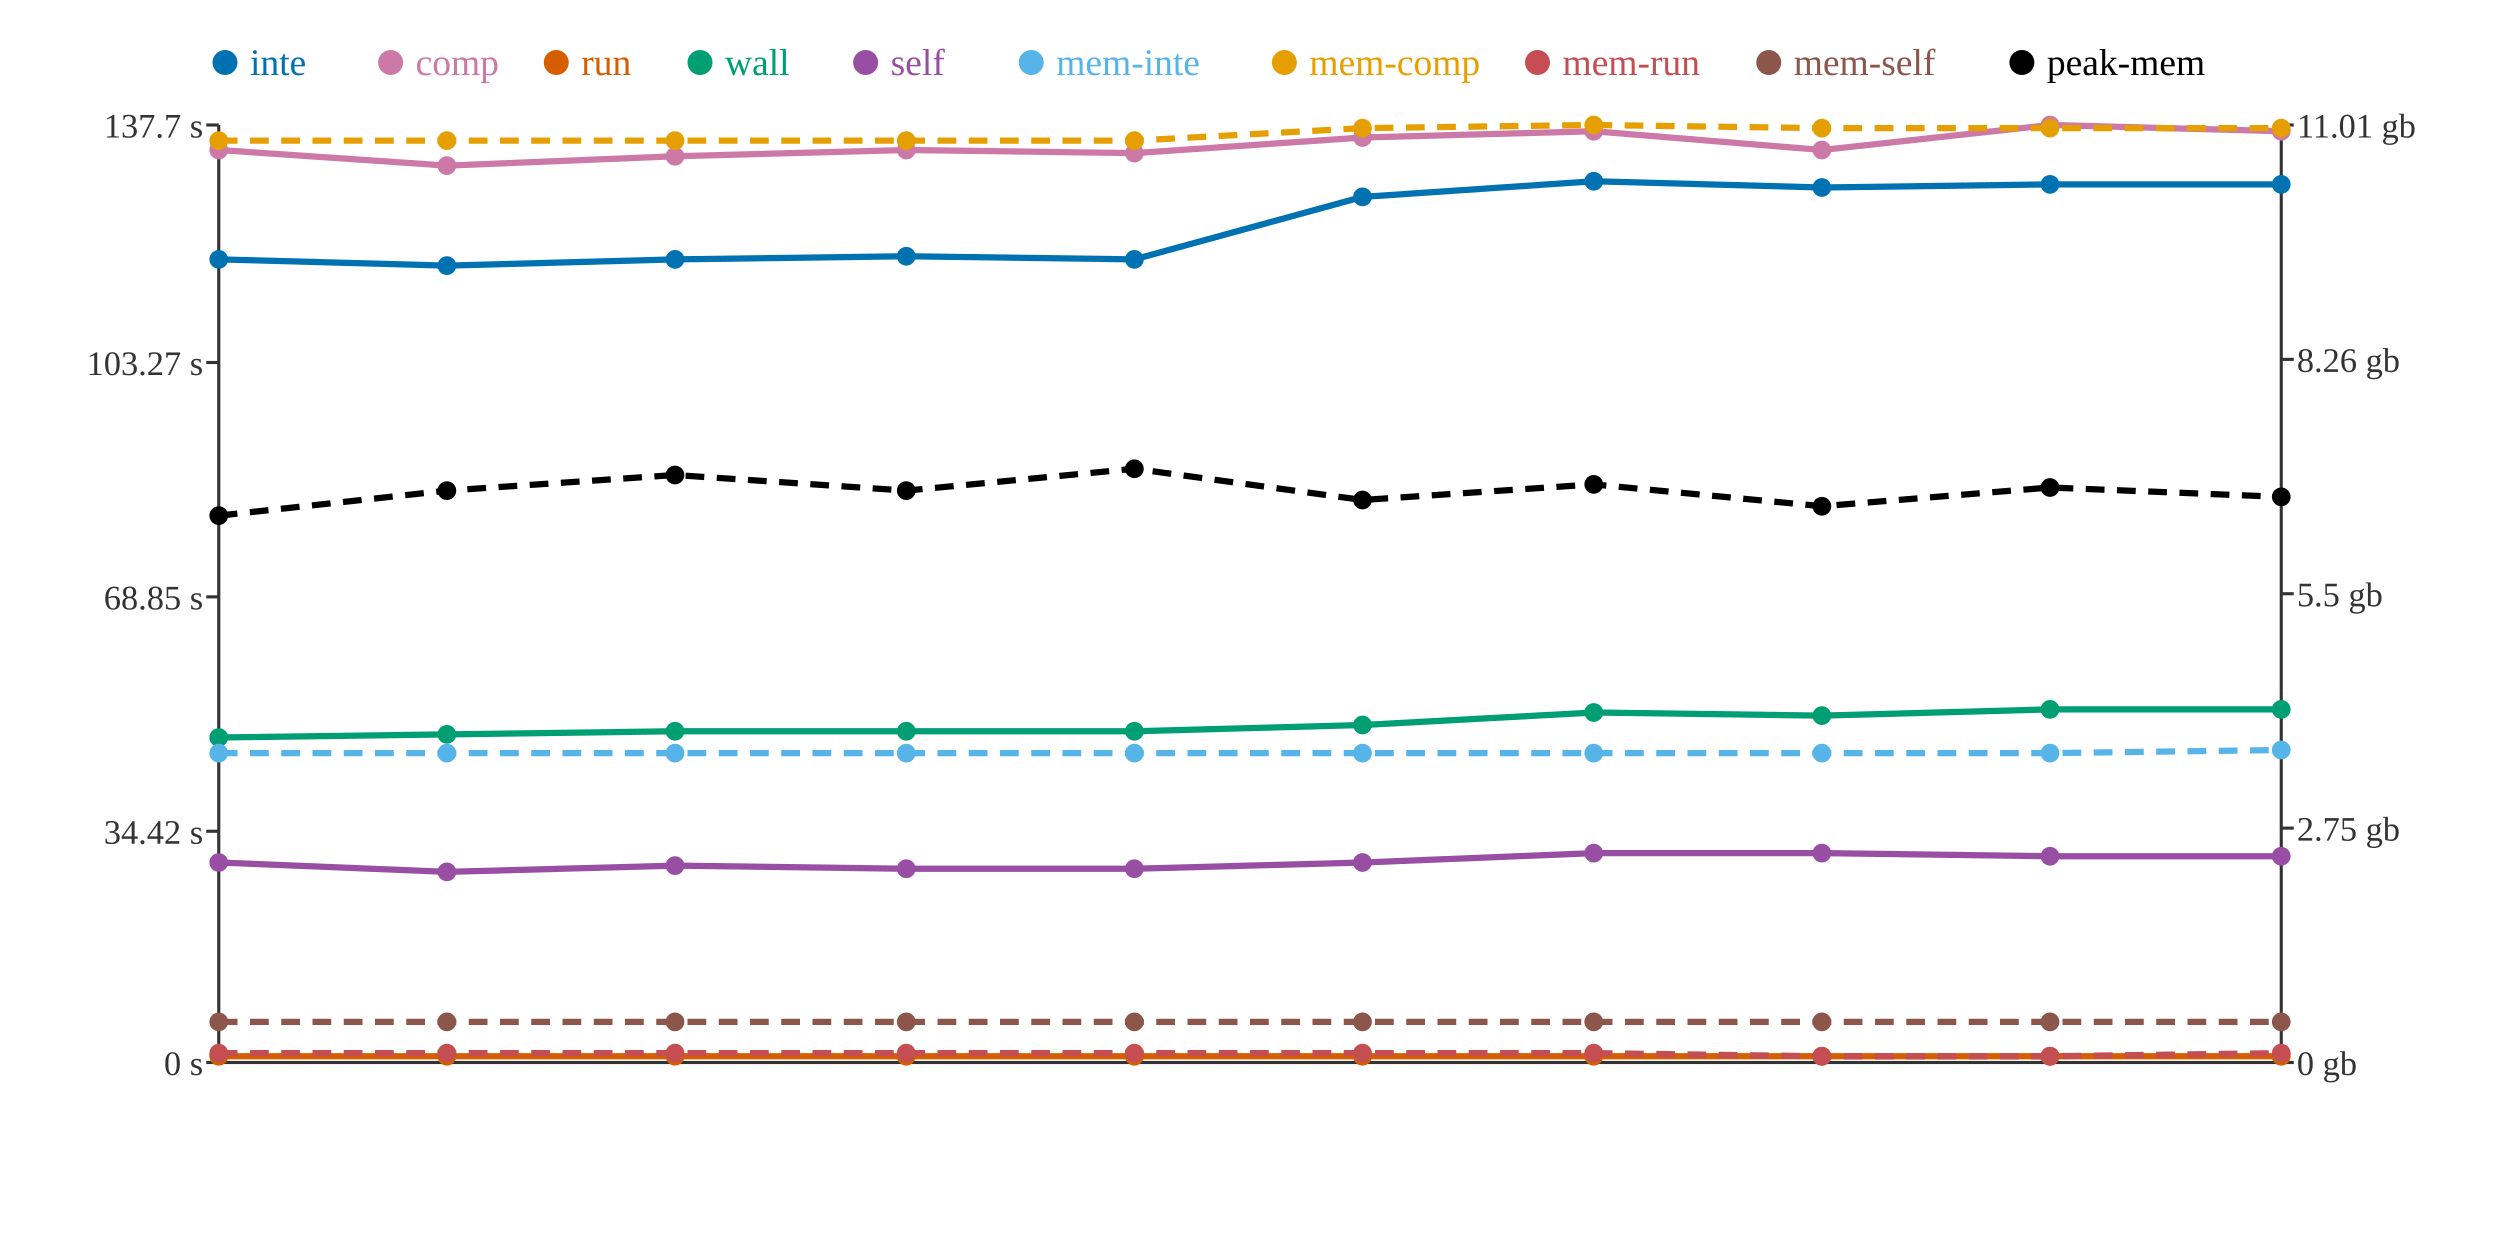
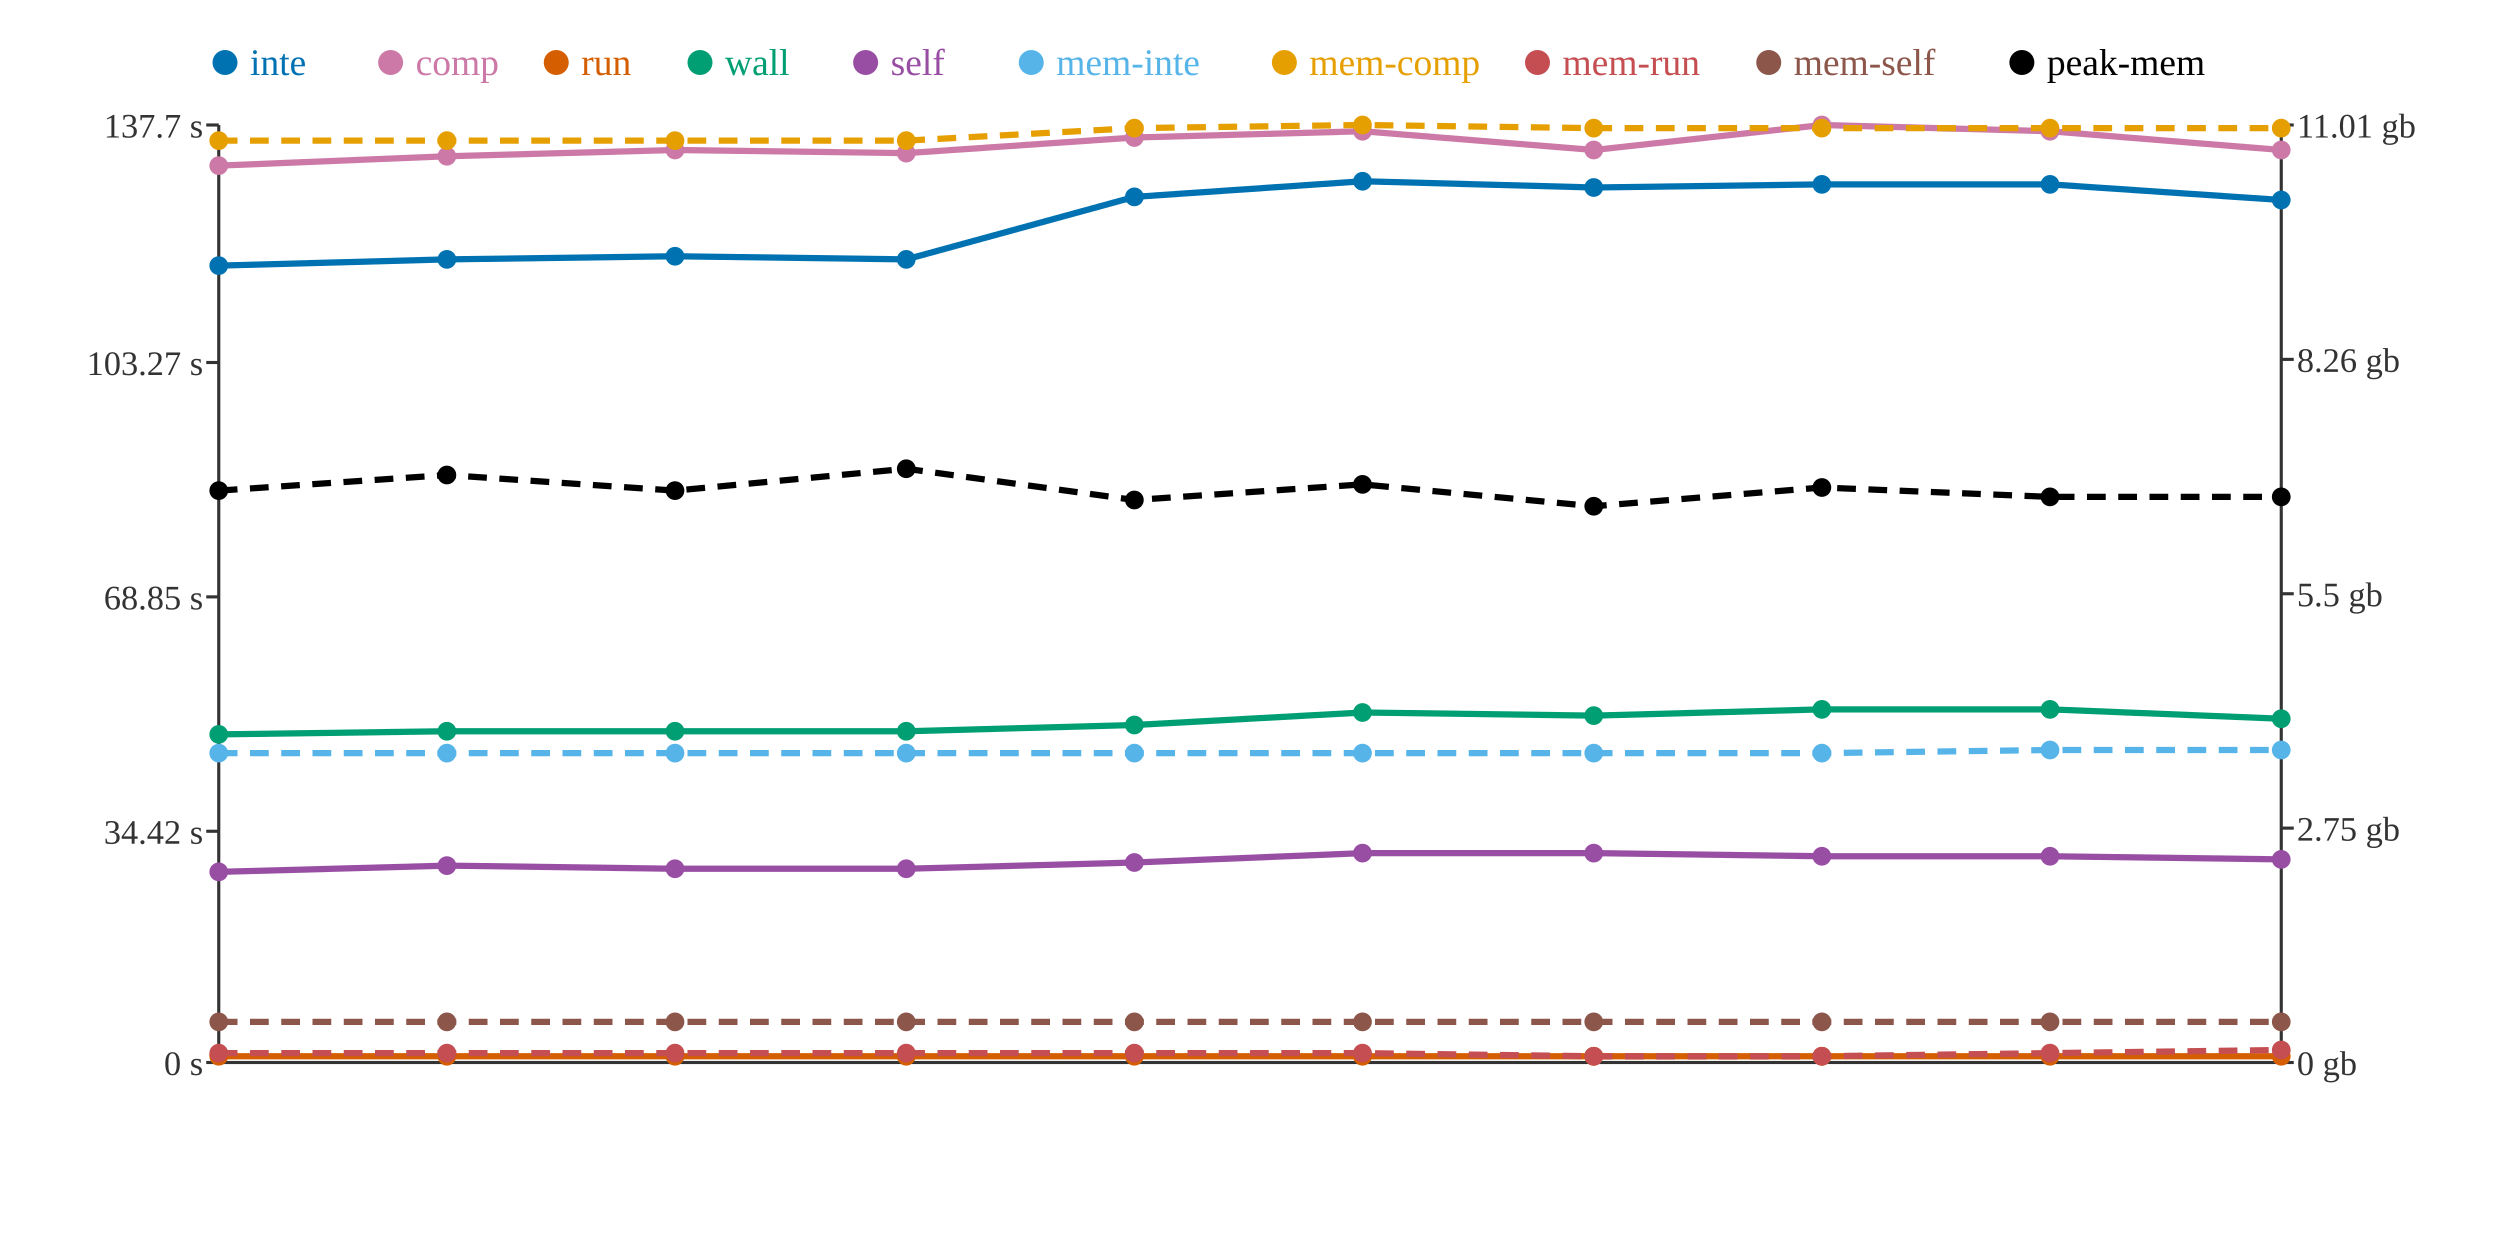
<svg xmlns="http://www.w3.org/2000/svg" width="800" height="400">
  <rect width="800" height="400" fill="white" />
  <line x1="70" y1="40" x2="70" y2="340" stroke="#333" stroke-width="1" />
  <line x1="70" y1="340" x2="730" y2="340" stroke="#333" stroke-width="1" />
  <line x1="730" y1="40" x2="730" y2="340" stroke="#333" stroke-width="1" />
  <line x1="66" y1="340" x2="70" y2="340" stroke="#333" stroke-width="1" />
  <text x="65" y="344" text-anchor="end" font-size="11" fill="#333">0 s</text>
  <line x1="66" y1="266" x2="70" y2="266" stroke="#333" stroke-width="1" />
  <text x="65" y="270" text-anchor="end" font-size="11" fill="#333">34.42 s</text>
  <line x1="66" y1="191" x2="70" y2="191" stroke="#333" stroke-width="1" />
  <text x="65" y="195" text-anchor="end" font-size="11" fill="#333">68.85 s</text>
  <line x1="66" y1="116" x2="70" y2="116" stroke="#333" stroke-width="1" />
  <text x="65" y="120" text-anchor="end" font-size="11" fill="#333">103.27 s</text>
  <line x1="66" y1="40" x2="70" y2="40" stroke="#333" stroke-width="1" />
  <text x="65" y="44" text-anchor="end" font-size="11" fill="#333">137.7 s</text>
  <line x1="730" y1="340" x2="734" y2="340" stroke="#333" stroke-width="1" />
  <text x="735" y="344" text-anchor="start" font-size="11" fill="#333">0 gb</text>
  <line x1="730" y1="265" x2="734" y2="265" stroke="#333" stroke-width="1" />
  <text x="735" y="269" text-anchor="start" font-size="11" fill="#333">2.75 gb</text>
  <line x1="730" y1="190" x2="734" y2="190" stroke="#333" stroke-width="1" />
  <text x="735" y="194" text-anchor="start" font-size="11" fill="#333">5.5 gb</text>
  <line x1="730" y1="115" x2="734" y2="115" stroke="#333" stroke-width="1" />
  <text x="735" y="119" text-anchor="start" font-size="11" fill="#333">8.26 gb</text>
  <line x1="730" y1="40" x2="734" y2="40" stroke="#333" stroke-width="1" />
  <text x="735" y="44" text-anchor="start" font-size="11" fill="#333">11.01 gb</text>
-   <polyline points="70,83 143,85 216,83 290,82 363,83 436,63 510,58 583,60 656,59 730,59" fill="none" stroke="#0072B2" stroke-width="2" />
-   <polyline points="70,48 143,53 216,50 290,48 363,49 436,44 510,42 583,48 656,40 730,42" fill="none" stroke="#CC79A7" stroke-width="2" />
+   <polyline points="70,85 143,83 216,82 290,83 363,63 436,58 510,60 583,59 656,59 730,64" fill="none" stroke="#0072B2" stroke-width="2" />
+   <polyline points="70,53 143,50 216,48 290,49 363,44 436,42 510,48 583,40 656,42 730,48" fill="none" stroke="#CC79A7" stroke-width="2" />
  <polyline points="70,338 143,338 216,338 290,338 363,338 436,338 510,338 583,338 656,338 730,338" fill="none" stroke="#D55E00" stroke-width="2" />
-   <polyline points="70,236 143,235 216,234 290,234 363,234 436,232 510,228 583,229 656,227 730,227" fill="none" stroke="#009E73" stroke-width="2" />
-   <polyline points="70,276 143,279 216,277 290,278 363,278 436,276 510,273 583,273 656,274 730,274" fill="none" stroke="#984EA3" stroke-width="2" />
-   <polyline points="70,241 143,241 216,241 290,241 363,241 436,241 510,241 583,241 656,241 730,240" fill="none" stroke="#56B4E9" stroke-width="2" stroke-dasharray="6 4" />
-   <polyline points="70,45 143,45 216,45 290,45 363,45 436,41 510,40 583,41 656,41 730,41" fill="none" stroke="#E69F00" stroke-width="2" stroke-dasharray="6 4" />
-   <polyline points="70,337 143,337 216,337 290,337 363,337 436,337 510,337 583,338 656,338 730,337" fill="none" stroke="#C44E52" stroke-width="2" stroke-dasharray="6 4" />
+   <polyline points="70,235 143,234 216,234 290,234 363,232 436,228 510,229 583,227 656,227 730,230" fill="none" stroke="#009E73" stroke-width="2" />
+   <polyline points="70,279 143,277 216,278 290,278 363,276 436,273 510,273 583,274 656,274 730,275" fill="none" stroke="#984EA3" stroke-width="2" />
+   <polyline points="70,241 143,241 216,241 290,241 363,241 436,241 510,241 583,241 656,240 730,240" fill="none" stroke="#56B4E9" stroke-width="2" stroke-dasharray="6 4" />
+   <polyline points="70,45 143,45 216,45 290,45 363,41 436,40 510,41 583,41 656,41 730,41" fill="none" stroke="#E69F00" stroke-width="2" stroke-dasharray="6 4" />
+   <polyline points="70,337 143,337 216,337 290,337 363,337 436,337 510,338 583,338 656,337 730,336" fill="none" stroke="#C44E52" stroke-width="2" stroke-dasharray="6 4" />
  <polyline points="70,327 143,327 216,327 290,327 363,327 436,327 510,327 583,327 656,327 730,327" fill="none" stroke="#8C564B" stroke-width="2" stroke-dasharray="6 4" />
-   <polyline points="70,165 143,157 216,152 290,157 363,150 436,160 510,155 583,162 656,156 730,159" fill="none" stroke="#000000" stroke-width="2" stroke-dasharray="6 4" />
-   <circle cx="70" cy="83" r="3" fill="#0072B2" />
-   <circle cx="70" cy="48" r="3" fill="#CC79A7" />
+   <polyline points="70,157 143,152 216,157 290,150 363,160 436,155 510,162 583,156 656,159 730,159" fill="none" stroke="#000000" stroke-width="2" stroke-dasharray="6 4" />
+   <circle cx="70" cy="85" r="3" fill="#0072B2" />
+   <circle cx="70" cy="53" r="3" fill="#CC79A7" />
  <circle cx="70" cy="338" r="3" fill="#D55E00" />
-   <circle cx="70" cy="236" r="3" fill="#009E73" />
-   <circle cx="70" cy="276" r="3" fill="#984EA3" />
+   <circle cx="70" cy="235" r="3" fill="#009E73" />
+   <circle cx="70" cy="279" r="3" fill="#984EA3" />
  <circle cx="70" cy="241" r="3" fill="#56B4E9" />
  <circle cx="70" cy="45" r="3" fill="#E69F00" />
  <circle cx="70" cy="337" r="3" fill="#C44E52" />
  <circle cx="70" cy="327" r="3" fill="#8C564B" />
-   <circle cx="70" cy="165" r="3" fill="#000000" />
-   <circle cx="143" cy="85" r="3" fill="#0072B2" />
-   <circle cx="143" cy="53" r="3" fill="#CC79A7" />
+   <circle cx="70" cy="157" r="3" fill="#000000" />
+   <circle cx="143" cy="83" r="3" fill="#0072B2" />
+   <circle cx="143" cy="50" r="3" fill="#CC79A7" />
  <circle cx="143" cy="338" r="3" fill="#D55E00" />
-   <circle cx="143" cy="235" r="3" fill="#009E73" />
-   <circle cx="143" cy="279" r="3" fill="#984EA3" />
+   <circle cx="143" cy="234" r="3" fill="#009E73" />
+   <circle cx="143" cy="277" r="3" fill="#984EA3" />
  <circle cx="143" cy="241" r="3" fill="#56B4E9" />
  <circle cx="143" cy="45" r="3" fill="#E69F00" />
  <circle cx="143" cy="337" r="3" fill="#C44E52" />
  <circle cx="143" cy="327" r="3" fill="#8C564B" />
-   <circle cx="143" cy="157" r="3" fill="#000000" />
-   <circle cx="216" cy="83" r="3" fill="#0072B2" />
-   <circle cx="216" cy="50" r="3" fill="#CC79A7" />
+   <circle cx="143" cy="152" r="3" fill="#000000" />
+   <circle cx="216" cy="82" r="3" fill="#0072B2" />
+   <circle cx="216" cy="48" r="3" fill="#CC79A7" />
  <circle cx="216" cy="338" r="3" fill="#D55E00" />
  <circle cx="216" cy="234" r="3" fill="#009E73" />
-   <circle cx="216" cy="277" r="3" fill="#984EA3" />
+   <circle cx="216" cy="278" r="3" fill="#984EA3" />
  <circle cx="216" cy="241" r="3" fill="#56B4E9" />
  <circle cx="216" cy="45" r="3" fill="#E69F00" />
  <circle cx="216" cy="337" r="3" fill="#C44E52" />
  <circle cx="216" cy="327" r="3" fill="#8C564B" />
-   <circle cx="216" cy="152" r="3" fill="#000000" />
-   <circle cx="290" cy="82" r="3" fill="#0072B2" />
-   <circle cx="290" cy="48" r="3" fill="#CC79A7" />
+   <circle cx="216" cy="157" r="3" fill="#000000" />
+   <circle cx="290" cy="83" r="3" fill="#0072B2" />
+   <circle cx="290" cy="49" r="3" fill="#CC79A7" />
  <circle cx="290" cy="338" r="3" fill="#D55E00" />
  <circle cx="290" cy="234" r="3" fill="#009E73" />
  <circle cx="290" cy="278" r="3" fill="#984EA3" />
  <circle cx="290" cy="241" r="3" fill="#56B4E9" />
  <circle cx="290" cy="45" r="3" fill="#E69F00" />
  <circle cx="290" cy="337" r="3" fill="#C44E52" />
  <circle cx="290" cy="327" r="3" fill="#8C564B" />
-   <circle cx="290" cy="157" r="3" fill="#000000" />
-   <circle cx="363" cy="83" r="3" fill="#0072B2" />
-   <circle cx="363" cy="49" r="3" fill="#CC79A7" />
+   <circle cx="290" cy="150" r="3" fill="#000000" />
+   <circle cx="363" cy="63" r="3" fill="#0072B2" />
+   <circle cx="363" cy="44" r="3" fill="#CC79A7" />
  <circle cx="363" cy="338" r="3" fill="#D55E00" />
-   <circle cx="363" cy="234" r="3" fill="#009E73" />
-   <circle cx="363" cy="278" r="3" fill="#984EA3" />
+   <circle cx="363" cy="232" r="3" fill="#009E73" />
+   <circle cx="363" cy="276" r="3" fill="#984EA3" />
  <circle cx="363" cy="241" r="3" fill="#56B4E9" />
-   <circle cx="363" cy="45" r="3" fill="#E69F00" />
+   <circle cx="363" cy="41" r="3" fill="#E69F00" />
  <circle cx="363" cy="337" r="3" fill="#C44E52" />
  <circle cx="363" cy="327" r="3" fill="#8C564B" />
-   <circle cx="363" cy="150" r="3" fill="#000000" />
-   <circle cx="436" cy="63" r="3" fill="#0072B2" />
-   <circle cx="436" cy="44" r="3" fill="#CC79A7" />
+   <circle cx="363" cy="160" r="3" fill="#000000" />
+   <circle cx="436" cy="58" r="3" fill="#0072B2" />
+   <circle cx="436" cy="42" r="3" fill="#CC79A7" />
  <circle cx="436" cy="338" r="3" fill="#D55E00" />
-   <circle cx="436" cy="232" r="3" fill="#009E73" />
-   <circle cx="436" cy="276" r="3" fill="#984EA3" />
+   <circle cx="436" cy="228" r="3" fill="#009E73" />
+   <circle cx="436" cy="273" r="3" fill="#984EA3" />
  <circle cx="436" cy="241" r="3" fill="#56B4E9" />
-   <circle cx="436" cy="41" r="3" fill="#E69F00" />
+   <circle cx="436" cy="40" r="3" fill="#E69F00" />
  <circle cx="436" cy="337" r="3" fill="#C44E52" />
  <circle cx="436" cy="327" r="3" fill="#8C564B" />
-   <circle cx="436" cy="160" r="3" fill="#000000" />
-   <circle cx="510" cy="58" r="3" fill="#0072B2" />
-   <circle cx="510" cy="42" r="3" fill="#CC79A7" />
+   <circle cx="436" cy="155" r="3" fill="#000000" />
+   <circle cx="510" cy="60" r="3" fill="#0072B2" />
+   <circle cx="510" cy="48" r="3" fill="#CC79A7" />
  <circle cx="510" cy="338" r="3" fill="#D55E00" />
-   <circle cx="510" cy="228" r="3" fill="#009E73" />
+   <circle cx="510" cy="229" r="3" fill="#009E73" />
  <circle cx="510" cy="273" r="3" fill="#984EA3" />
  <circle cx="510" cy="241" r="3" fill="#56B4E9" />
-   <circle cx="510" cy="40" r="3" fill="#E69F00" />
-   <circle cx="510" cy="337" r="3" fill="#C44E52" />
+   <circle cx="510" cy="41" r="3" fill="#E69F00" />
+   <circle cx="510" cy="338" r="3" fill="#C44E52" />
  <circle cx="510" cy="327" r="3" fill="#8C564B" />
-   <circle cx="510" cy="155" r="3" fill="#000000" />
-   <circle cx="583" cy="60" r="3" fill="#0072B2" />
-   <circle cx="583" cy="48" r="3" fill="#CC79A7" />
+   <circle cx="510" cy="162" r="3" fill="#000000" />
+   <circle cx="583" cy="59" r="3" fill="#0072B2" />
+   <circle cx="583" cy="40" r="3" fill="#CC79A7" />
  <circle cx="583" cy="338" r="3" fill="#D55E00" />
-   <circle cx="583" cy="229" r="3" fill="#009E73" />
-   <circle cx="583" cy="273" r="3" fill="#984EA3" />
+   <circle cx="583" cy="227" r="3" fill="#009E73" />
+   <circle cx="583" cy="274" r="3" fill="#984EA3" />
  <circle cx="583" cy="241" r="3" fill="#56B4E9" />
  <circle cx="583" cy="41" r="3" fill="#E69F00" />
  <circle cx="583" cy="338" r="3" fill="#C44E52" />
  <circle cx="583" cy="327" r="3" fill="#8C564B" />
-   <circle cx="583" cy="162" r="3" fill="#000000" />
+   <circle cx="583" cy="156" r="3" fill="#000000" />
  <circle cx="656" cy="59" r="3" fill="#0072B2" />
-   <circle cx="656" cy="40" r="3" fill="#CC79A7" />
+   <circle cx="656" cy="42" r="3" fill="#CC79A7" />
  <circle cx="656" cy="338" r="3" fill="#D55E00" />
  <circle cx="656" cy="227" r="3" fill="#009E73" />
  <circle cx="656" cy="274" r="3" fill="#984EA3" />
-   <circle cx="656" cy="241" r="3" fill="#56B4E9" />
+   <circle cx="656" cy="240" r="3" fill="#56B4E9" />
  <circle cx="656" cy="41" r="3" fill="#E69F00" />
-   <circle cx="656" cy="338" r="3" fill="#C44E52" />
+   <circle cx="656" cy="337" r="3" fill="#C44E52" />
  <circle cx="656" cy="327" r="3" fill="#8C564B" />
-   <circle cx="656" cy="156" r="3" fill="#000000" />
-   <circle cx="730" cy="59" r="3" fill="#0072B2" />
-   <circle cx="730" cy="42" r="3" fill="#CC79A7" />
+   <circle cx="656" cy="159" r="3" fill="#000000" />
+   <circle cx="730" cy="64" r="3" fill="#0072B2" />
+   <circle cx="730" cy="48" r="3" fill="#CC79A7" />
  <circle cx="730" cy="338" r="3" fill="#D55E00" />
-   <circle cx="730" cy="227" r="3" fill="#009E73" />
-   <circle cx="730" cy="274" r="3" fill="#984EA3" />
+   <circle cx="730" cy="230" r="3" fill="#009E73" />
+   <circle cx="730" cy="275" r="3" fill="#984EA3" />
  <circle cx="730" cy="240" r="3" fill="#56B4E9" />
  <circle cx="730" cy="41" r="3" fill="#E69F00" />
-   <circle cx="730" cy="337" r="3" fill="#C44E52" />
+   <circle cx="730" cy="336" r="3" fill="#C44E52" />
  <circle cx="730" cy="327" r="3" fill="#8C564B" />
  <circle cx="730" cy="159" r="3" fill="#000000" />
  <circle cx="72" cy="20" r="4" fill="#0072B2" />
  <text x="80" y="24" text-anchor="start" font-size="12" fill="#0072B2">inte</text>
  <circle cx="125" cy="20" r="4" fill="#CC79A7" />
  <text x="133" y="24" text-anchor="start" font-size="12" fill="#CC79A7">comp</text>
  <circle cx="178" cy="20" r="4" fill="#D55E00" />
  <text x="186" y="24" text-anchor="start" font-size="12" fill="#D55E00">run</text>
  <circle cx="224" cy="20" r="4" fill="#009E73" />
  <text x="232" y="24" text-anchor="start" font-size="12" fill="#009E73">wall</text>
  <circle cx="277" cy="20" r="4" fill="#984EA3" />
  <text x="285" y="24" text-anchor="start" font-size="12" fill="#984EA3">self</text>
  <circle cx="330" cy="20" r="4" fill="#56B4E9" />
  <text x="338" y="24" text-anchor="start" font-size="12" fill="#56B4E9">mem-inte</text>
  <circle cx="411" cy="20" r="4" fill="#E69F00" />
  <text x="419" y="24" text-anchor="start" font-size="12" fill="#E69F00">mem-comp</text>
  <circle cx="492" cy="20" r="4" fill="#C44E52" />
  <text x="500" y="24" text-anchor="start" font-size="12" fill="#C44E52">mem-run</text>
  <circle cx="566" cy="20" r="4" fill="#8C564B" />
  <text x="574" y="24" text-anchor="start" font-size="12" fill="#8C564B">mem-self</text>
  <circle cx="647" cy="20" r="4" fill="#000000" />
  <text x="655" y="24" text-anchor="start" font-size="12" fill="#000000">peak-mem</text>
</svg>
